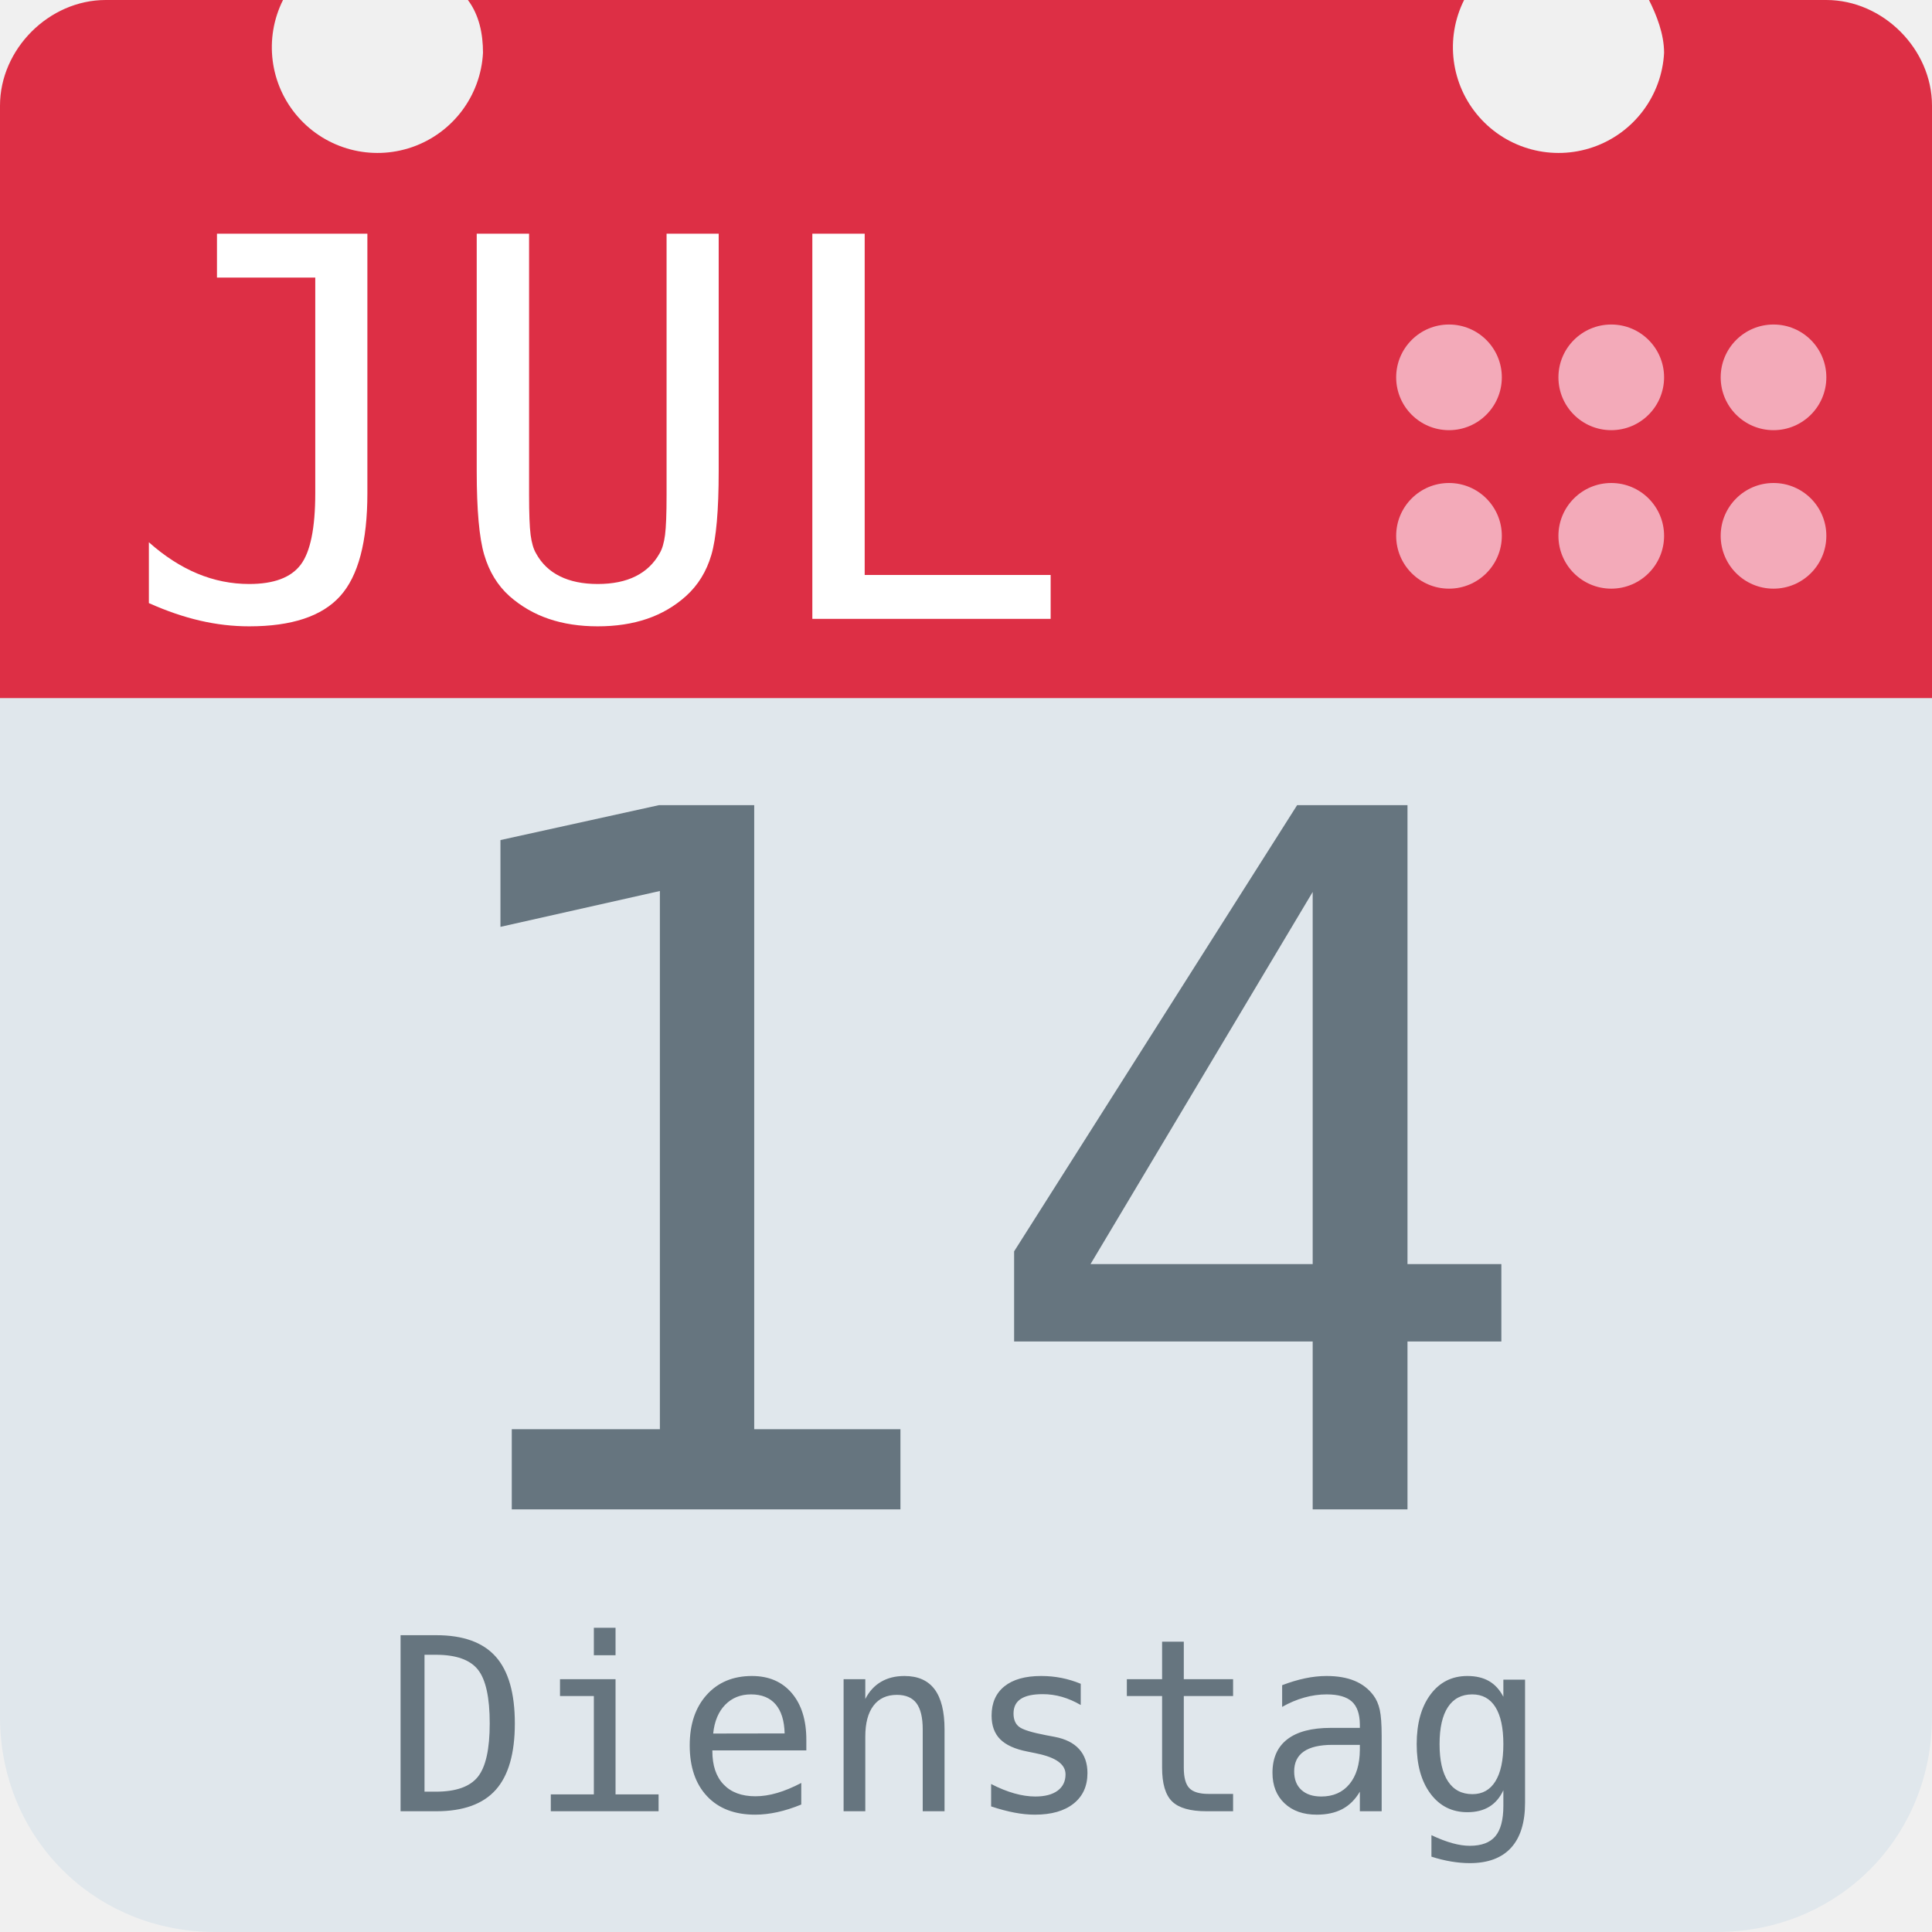
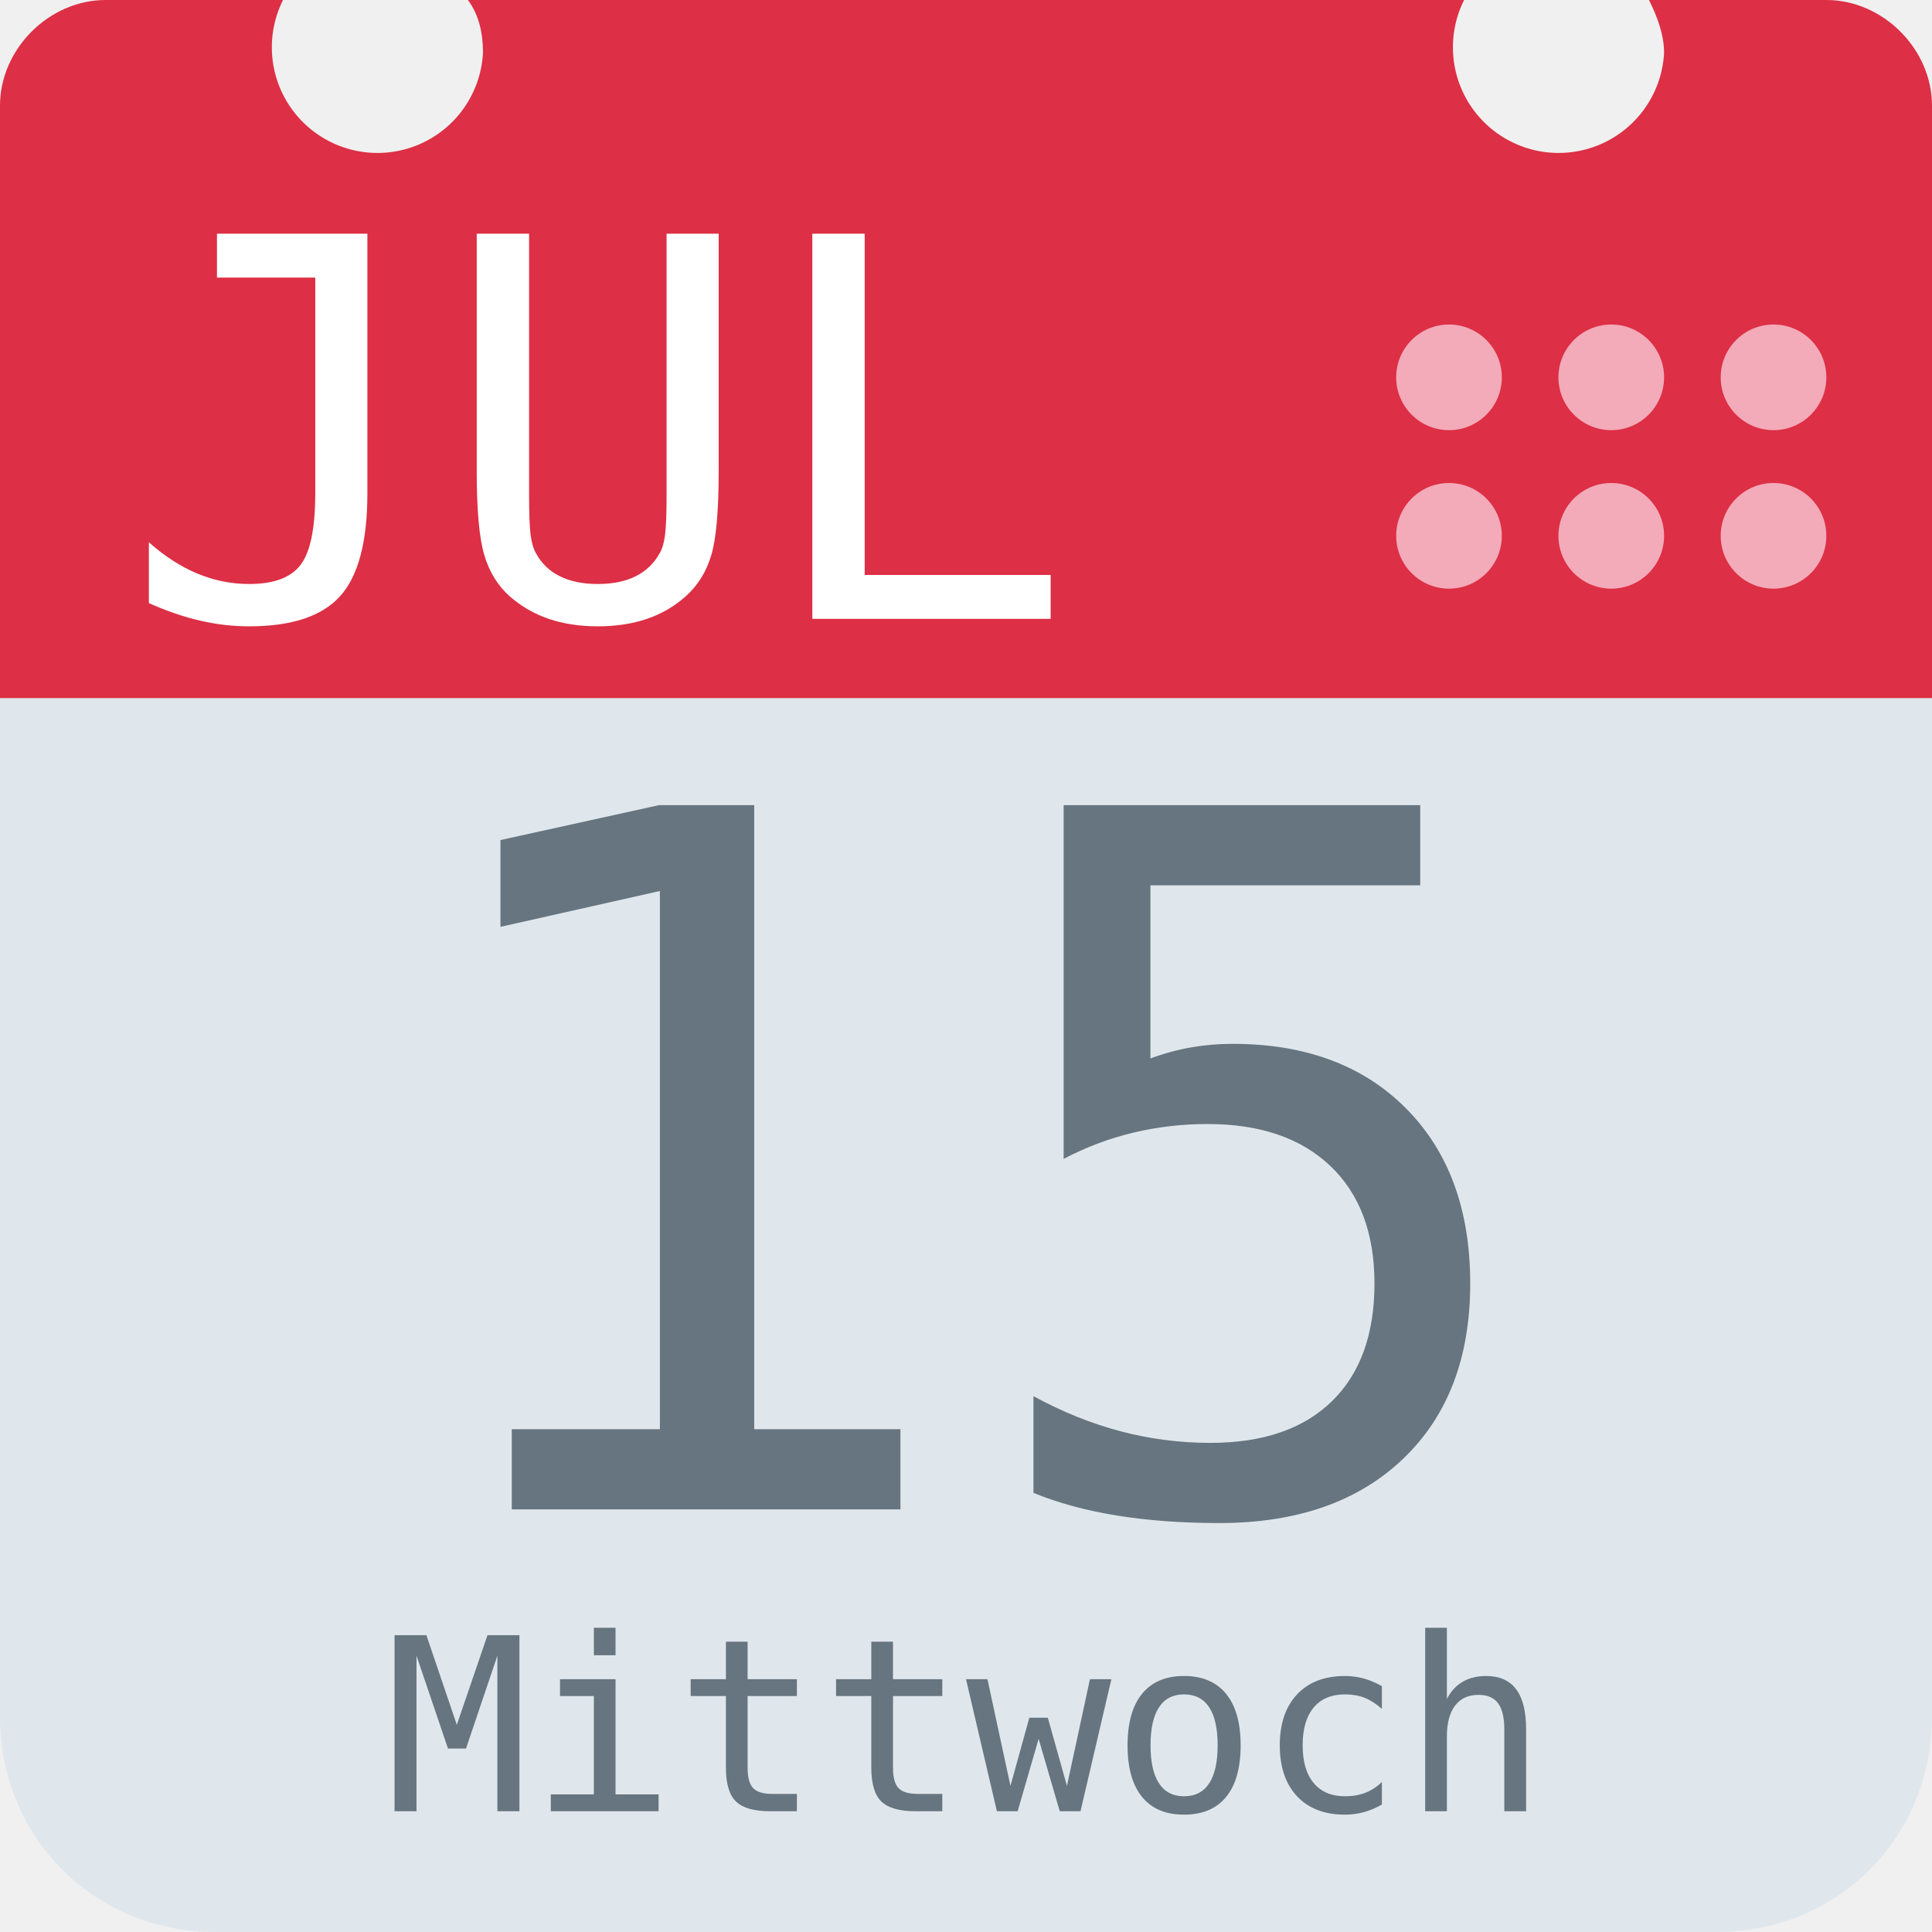
<svg xmlns="http://www.w3.org/2000/svg" aria-label="Calendar" role="img" viewBox="0 0 512 512">
  <path d="M512 455c0 32-25 57-57 57H57c-32 0-57-25-57-57V128c0-31 25-57 57-57h398c32 0 57 26 57 57z" fill="#e0e7ec" />
  <path d="M484 0h-47c2 4 4 9 4 14a28 28 0 1 1-53-14H124c3 4 4 9 4 14A28 28 0 1 1 75 0H28C13 0 0 13 0 28v157h512V28c0-15-13-28-28-28z" fill="#dd2f45" />
  <g fill="#f3aab9">
    <circle cx="470" cy="142" r="14" />
    <circle cx="470" cy="100" r="14" />
    <circle cx="427" cy="142" r="14" />
    <circle cx="427" cy="100" r="14" />
    <circle cx="384" cy="142" r="14" />
    <circle cx="384" cy="100" r="14" />
  </g>
  <text id="month" x="32" y="164" fill="#fff" font-family="monospace" font-size="140px" style="text-anchor: left">JUL</text>
-   <text id="day" x="256" y="400" fill="#66757f" font-family="monospace" font-size="256px" style="text-anchor: middle">14</text>
-   <text id="weekday" x="256" y="480" fill="#66757f" font-family="monospace" font-size="64px" style="text-anchor: middle">Dienstag</text>
+   <text id="day" x="256" y="400" fill="#66757f" font-family="monospace" font-size="256px" style="text-anchor: middle">15</text>
+   <text id="weekday" x="256" y="480" fill="#66757f" font-family="monospace" font-size="64px" style="text-anchor: middle">Mittwoch</text>
</svg>
